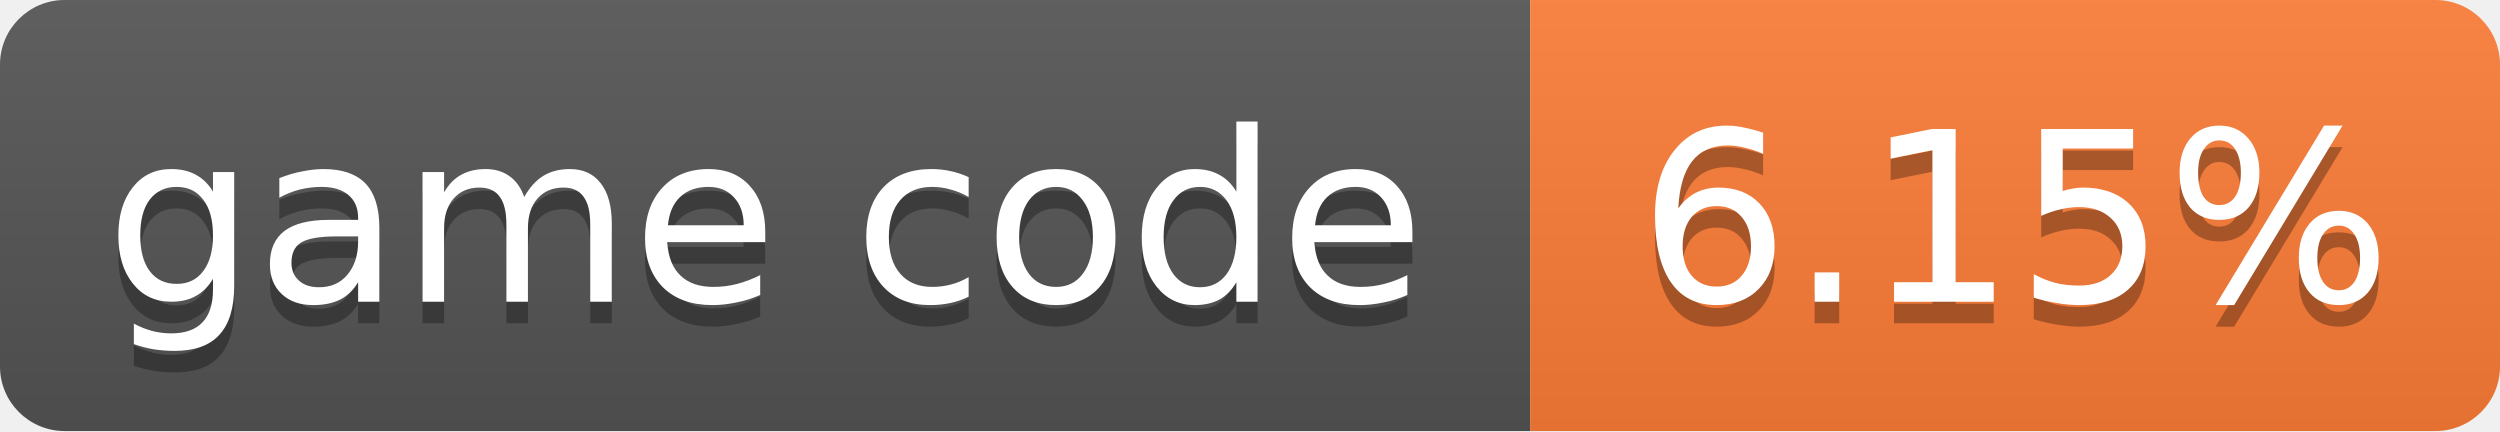
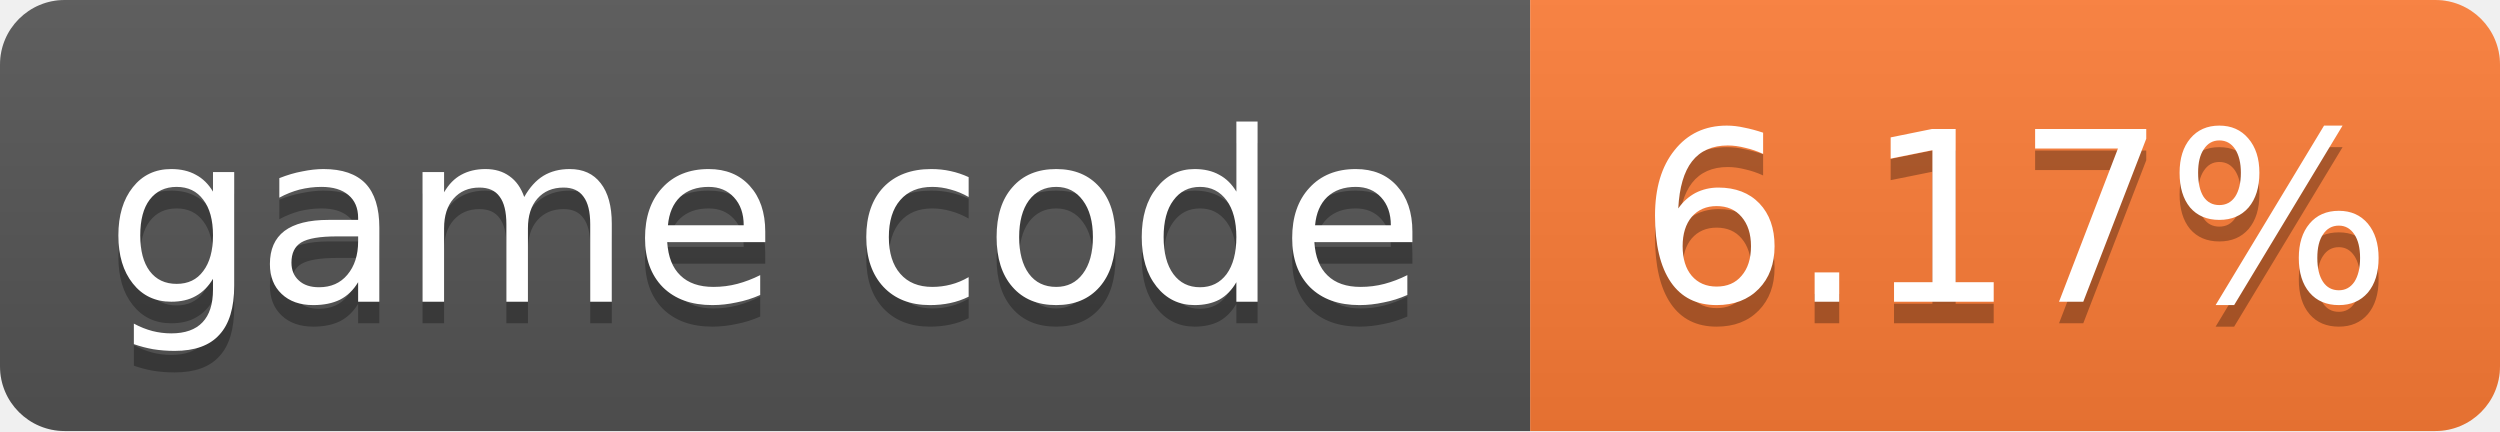
- <svg xmlns="http://www.w3.org/2000/svg" width="116" height="20" role="img" aria-label="game code: 6.15%">
+ <svg xmlns="http://www.w3.org/2000/svg" width="116" height="20" role="img" aria-label="game code: 6.17%">
  <linearGradient id="s" x2="0" y2="100%">
    <stop offset="0" stop-color="#bbb" stop-opacity=".1" />
    <stop offset="1" stop-opacity=".1" />
  </linearGradient>
  <clipPath id="r">
    <rect width="116" height="20" rx="3" fill="#fff" />
  </clipPath>
  <g clip-path="url(#r)">
    <rect width="71" height="20" fill="#555" />
    <rect x="71" width="45" height="20" fill="#fe7d37" />
    <rect width="116" height="20" fill="url(#s)" />
  </g>
  <g fill="#fff" text-anchor="middle" font-family="Verdana,Geneva,DejaVu Sans,sans-serif" font-size="11">
    <text x="35.5" y="15" fill="#010101" fill-opacity=".3">game code</text>
    <text x="35.5" y="14">game code</text>
-     <text x="93.5" y="15" fill="#010101" fill-opacity=".3">6.15%</text>
-     <text x="93.5" y="14">6.15%</text>
+     <text x="93.5" y="15" fill="#010101" fill-opacity=".3">6.17%</text>
+     <text x="93.5" y="14">6.17%</text>
  </g>
</svg>
